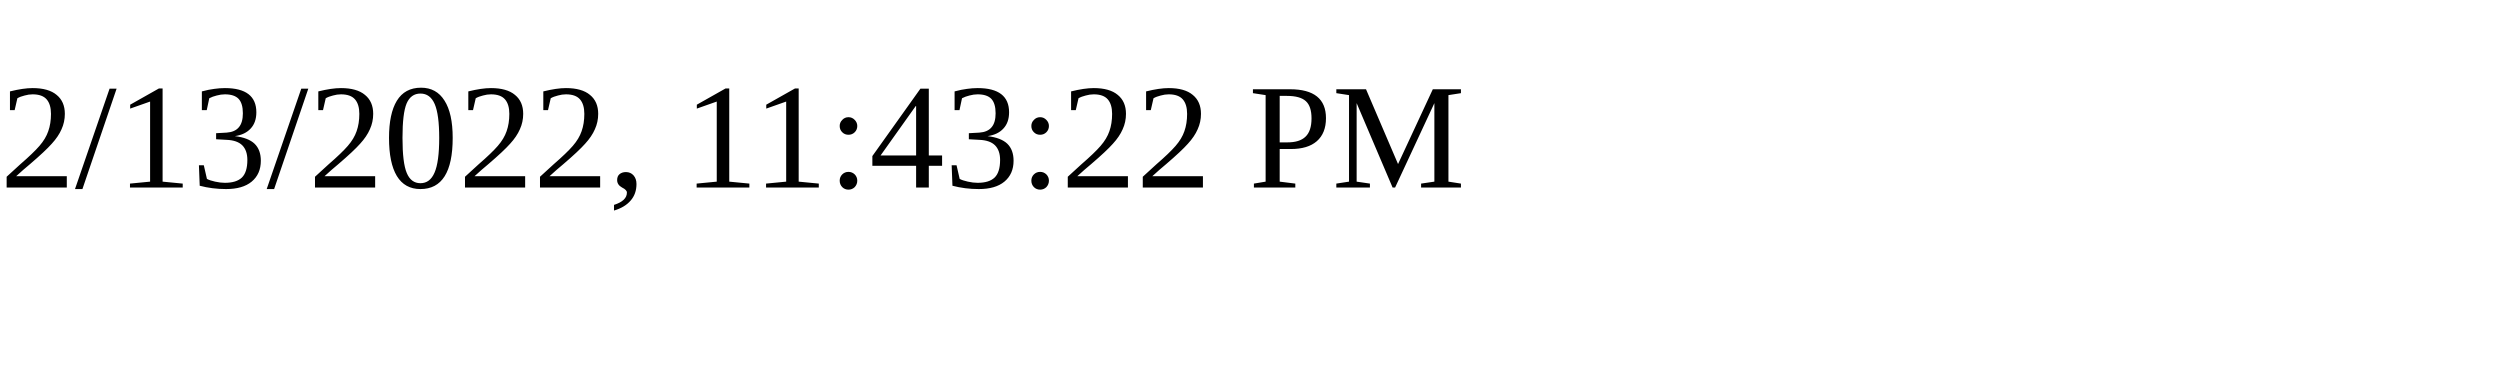
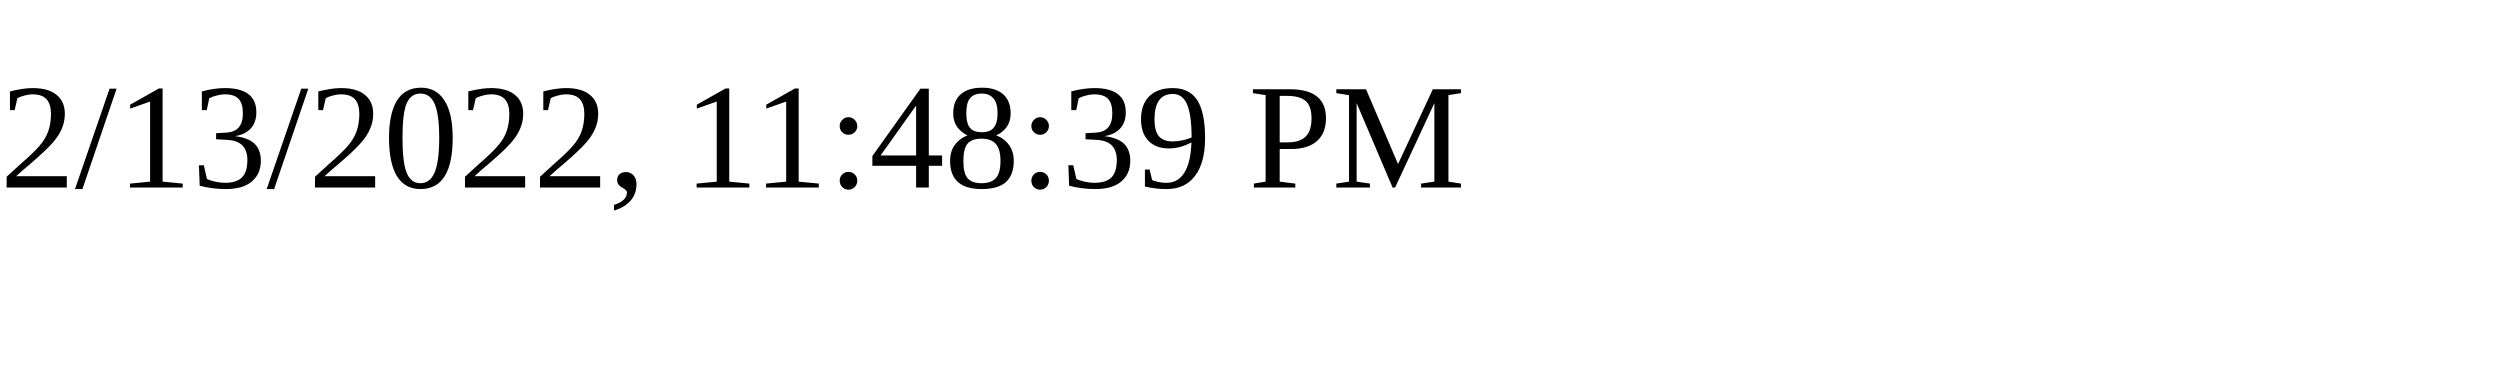
<svg xmlns="http://www.w3.org/2000/svg" height="30" width="200">
-   <text x="0" y="15">2/13/2022, 11:43:22 PM</text>
+   <text x="0" y="15">2/13/2022, 11:48:39 PM</text>
</svg>
